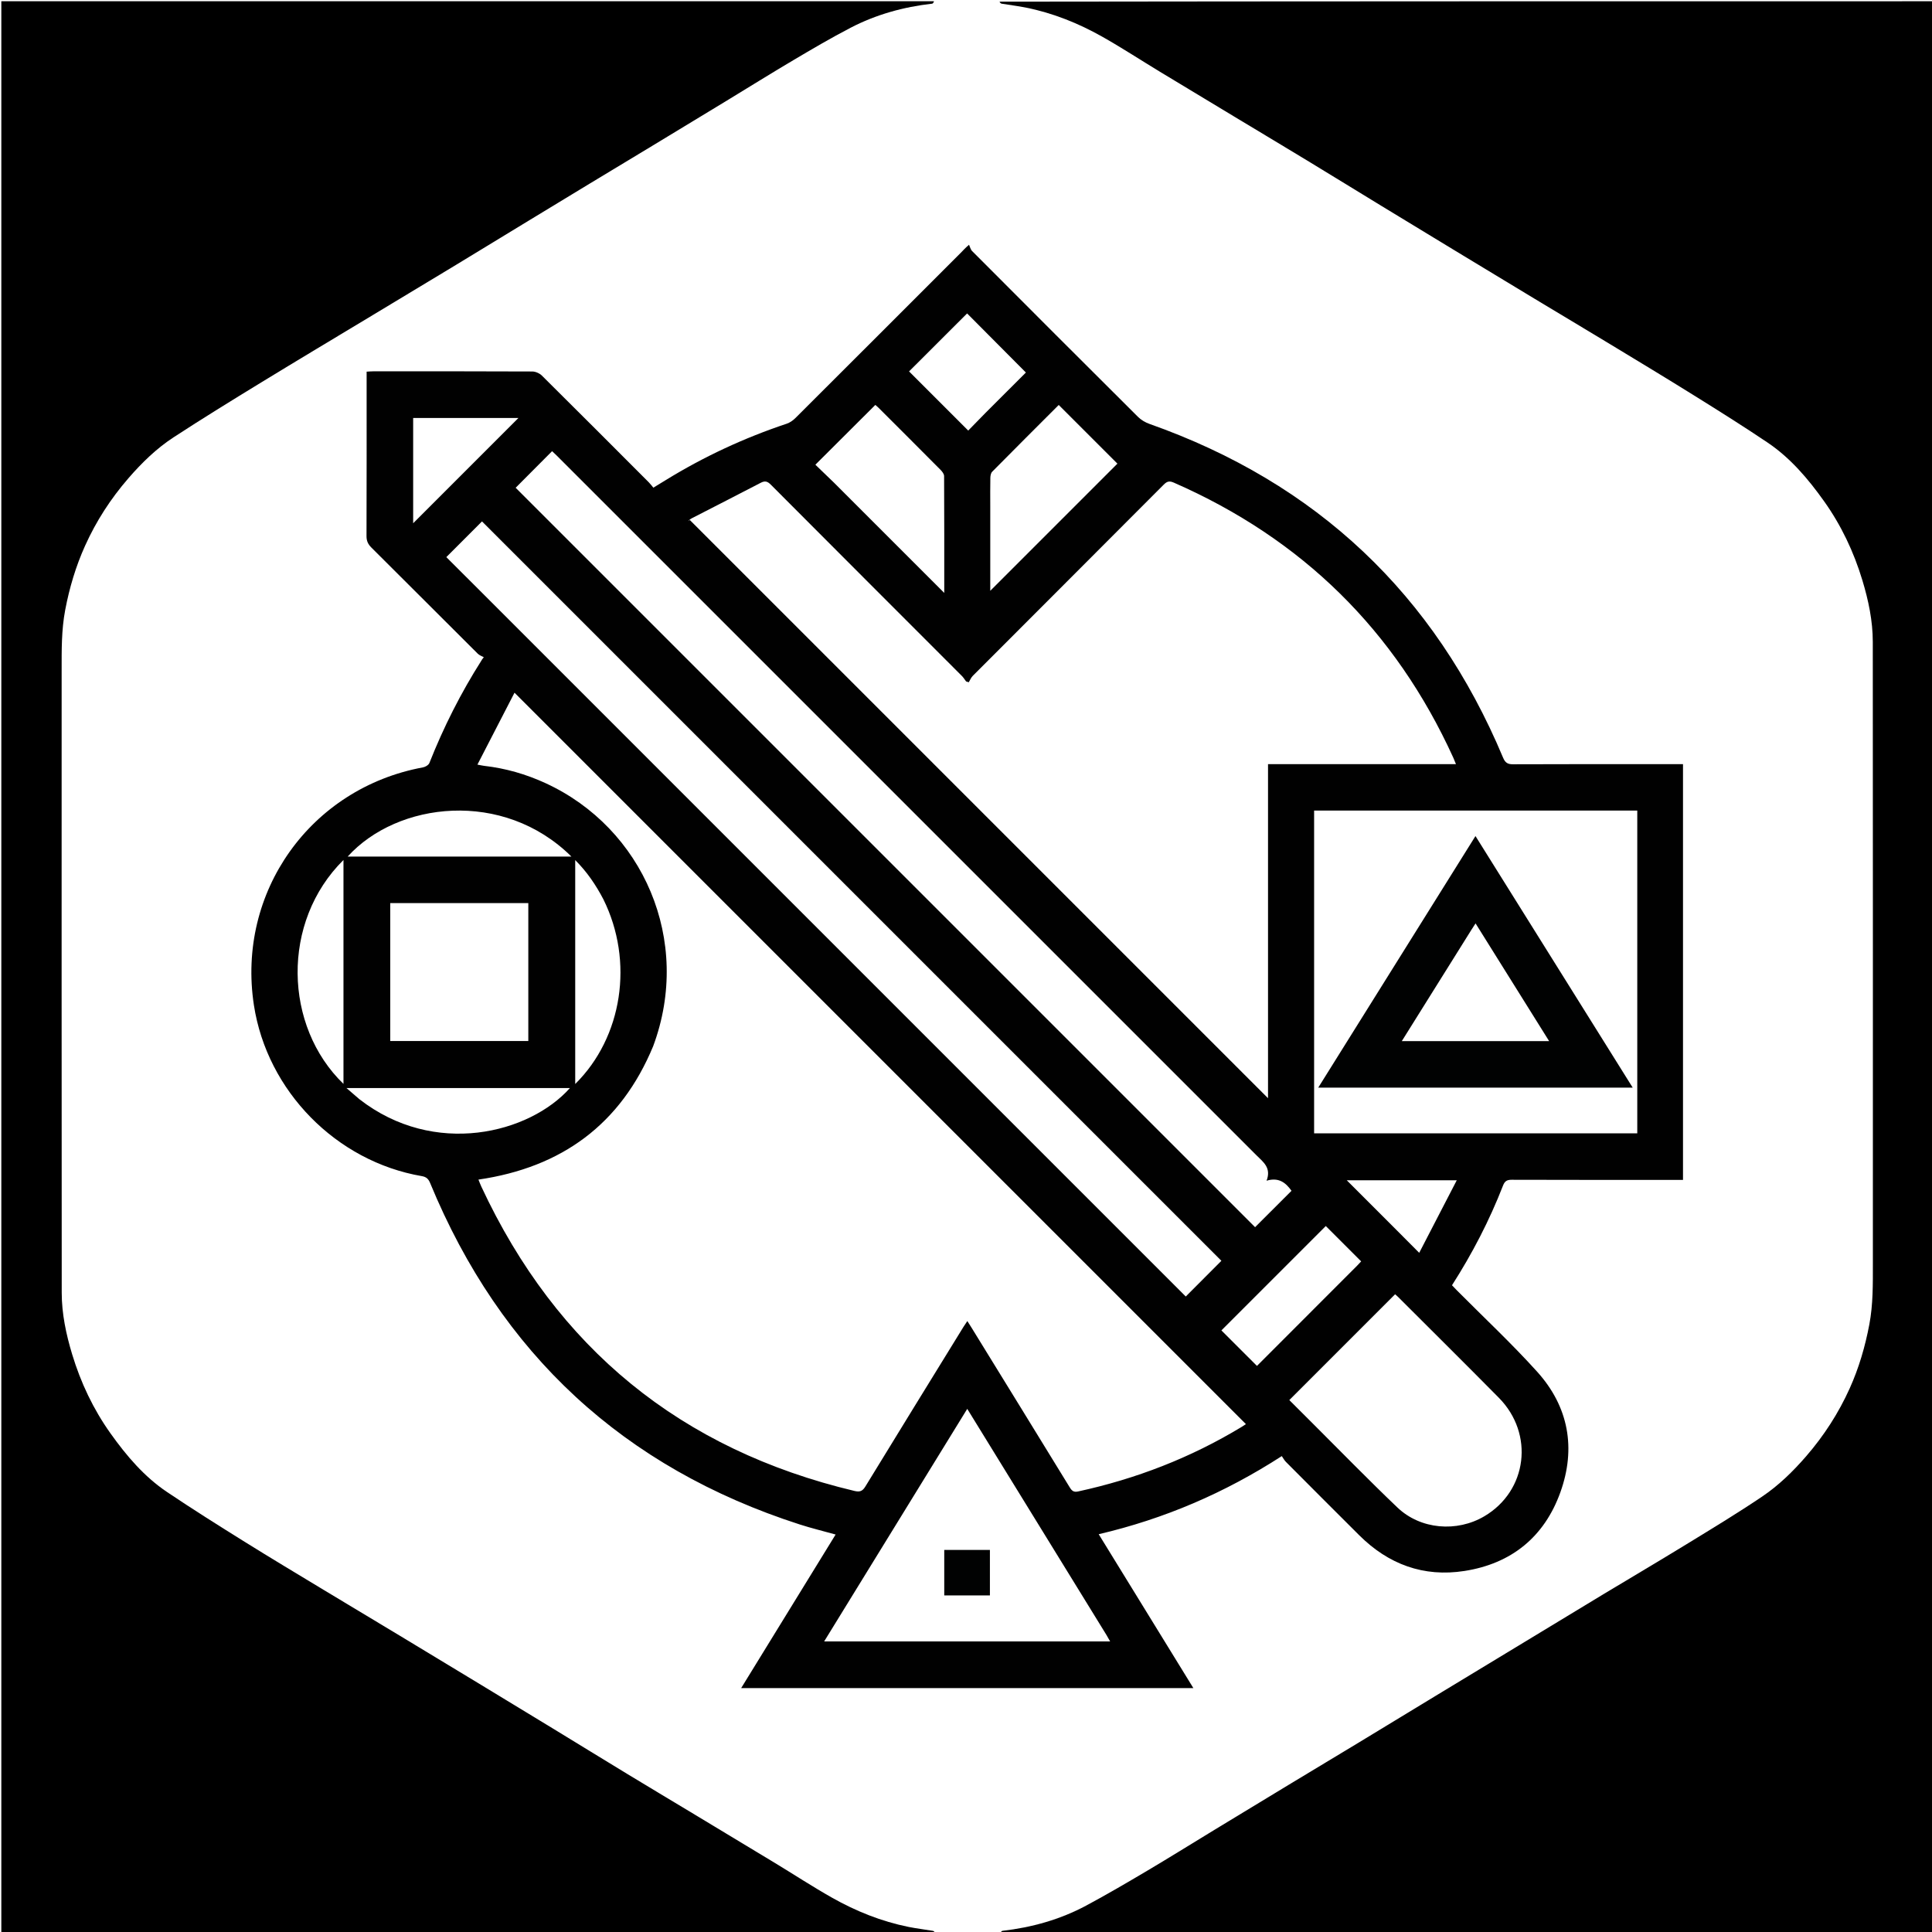
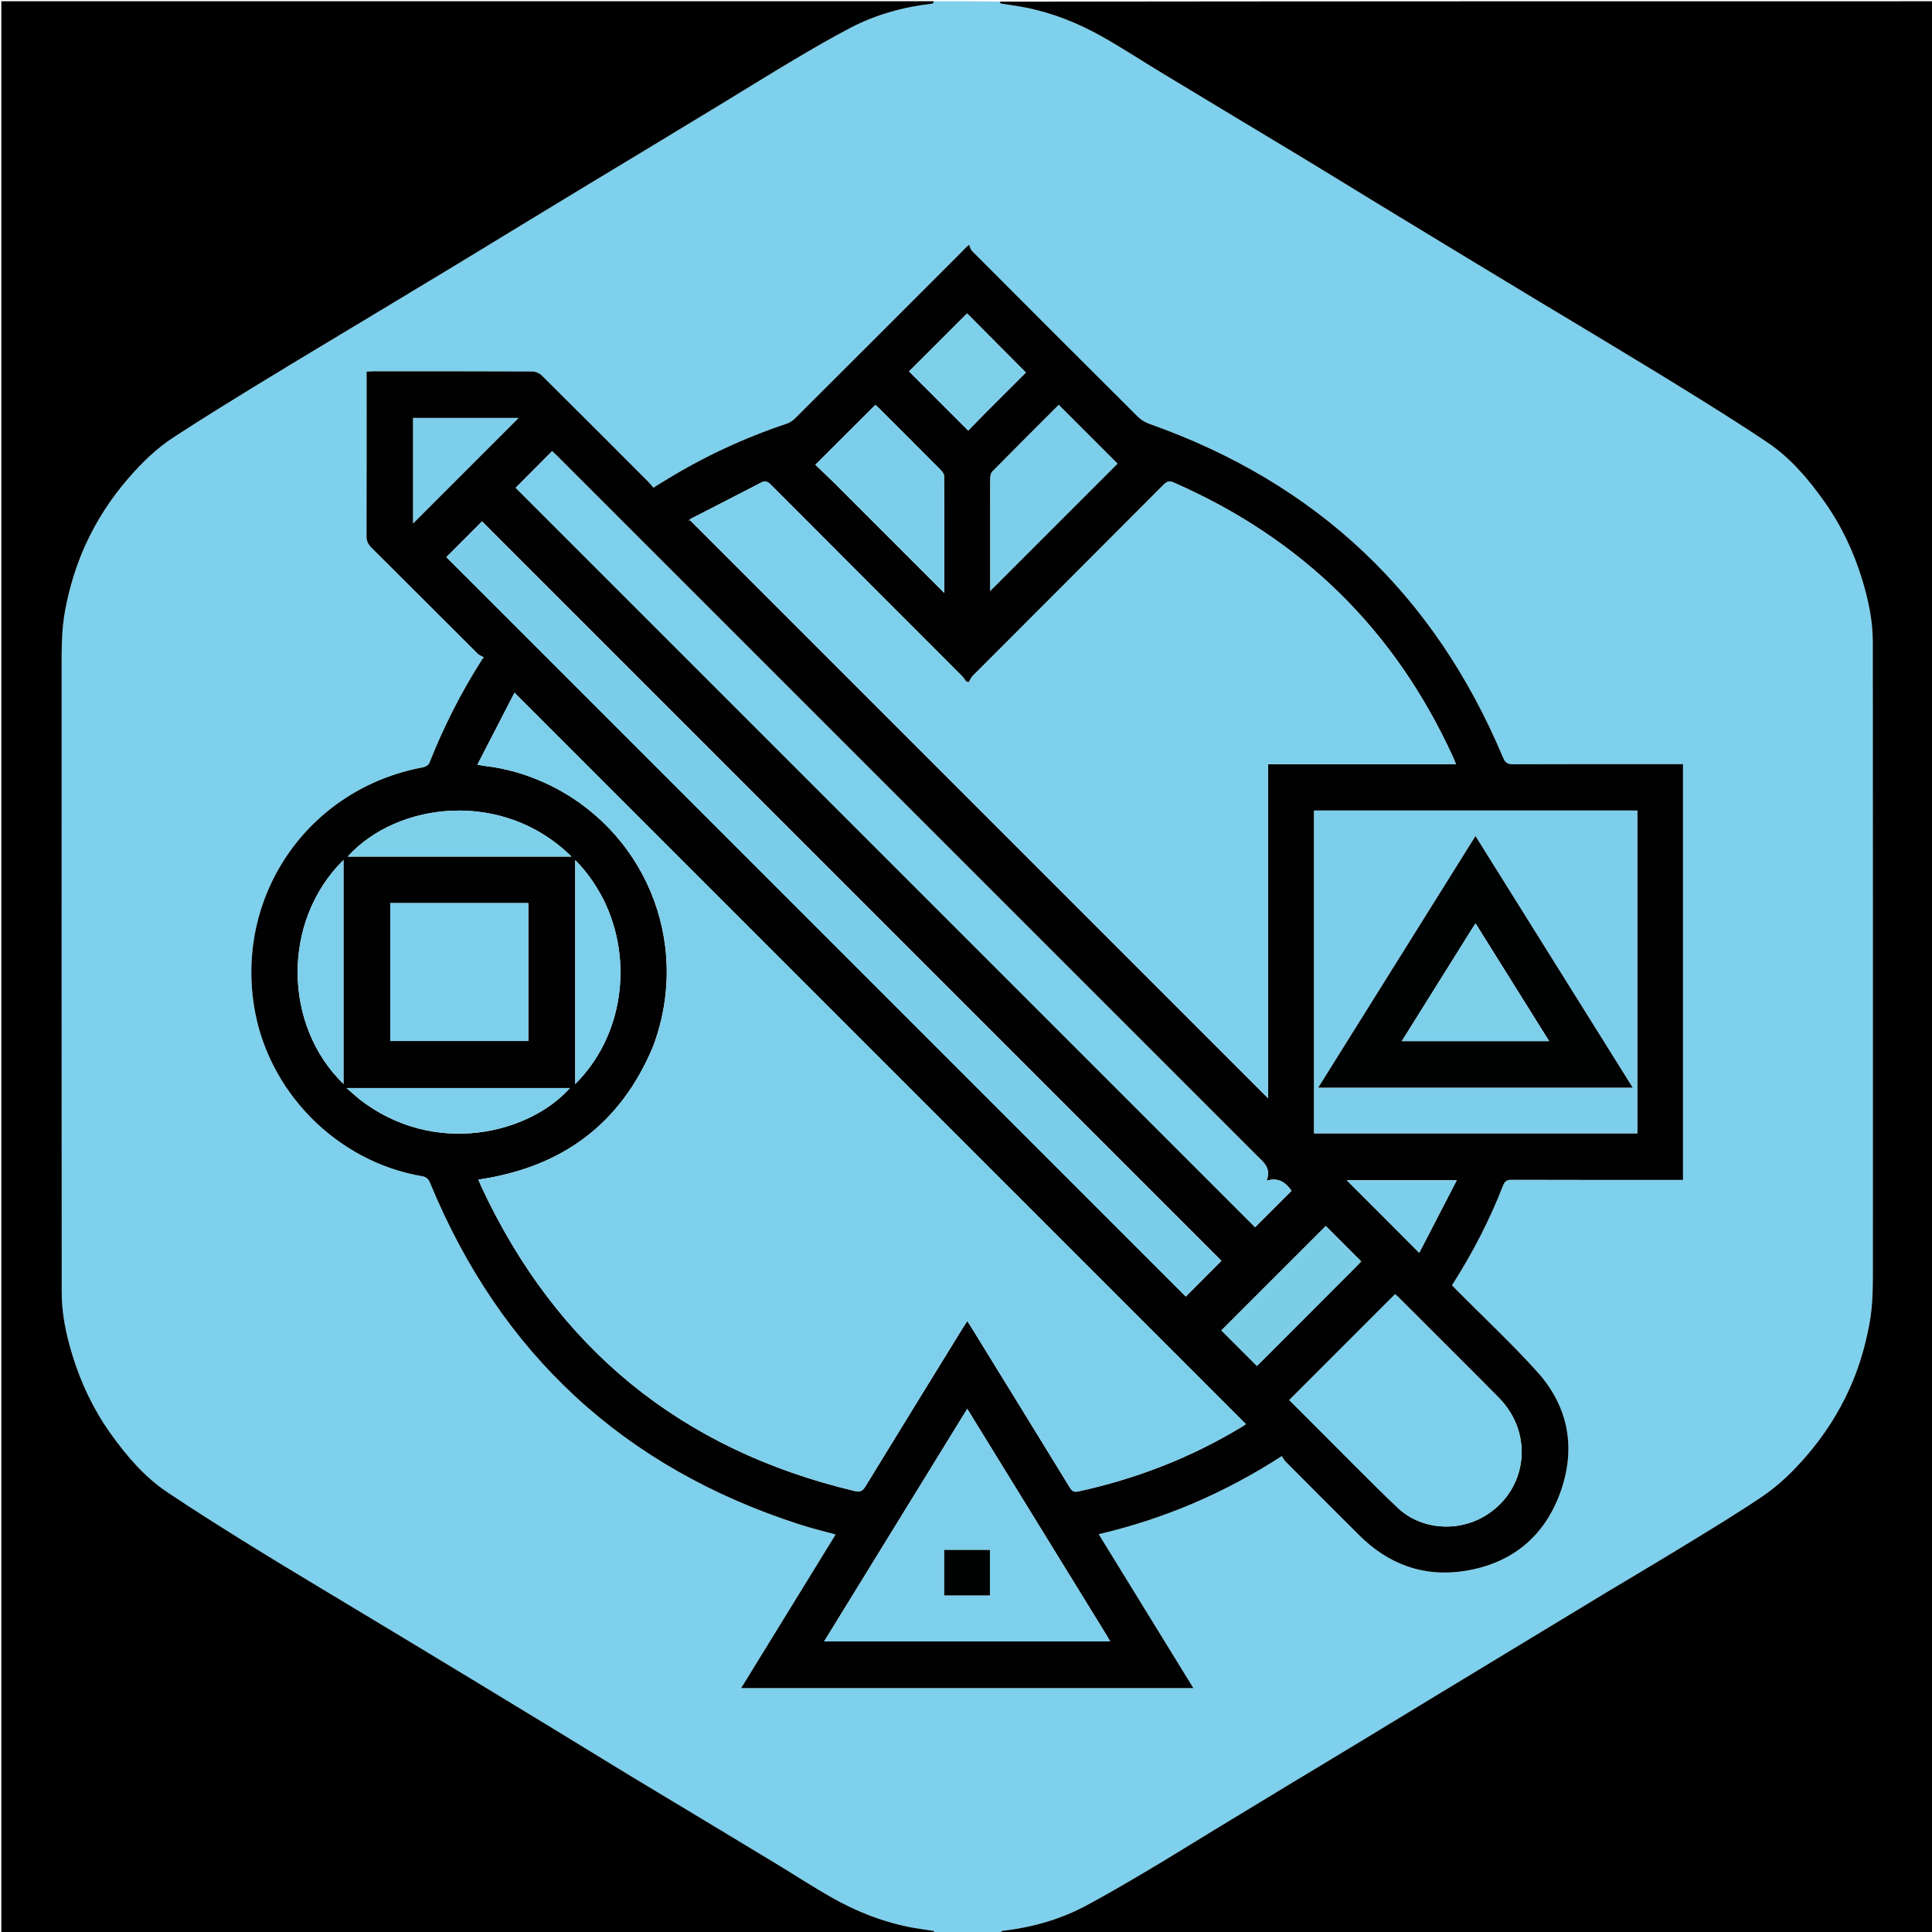
<svg xmlns="http://www.w3.org/2000/svg" version="1.1" id="Layer_1" x="0px" y="0px" width="1536" viewBox="0 0 1536 1536" enable-background="new 0 0 1536 1536" xml:space="preserve" height="1536">
-   <path fill="none" opacity="1" stroke="none" d=" M795,1537   C777.979,1537 760.958,1537 743.807,1536.667   C743.008,1535.9 742.385,1535.196 741.664,1535.075   C735.238,1533.993 728.747,1533.246 722.364,1531.961   C700.784,1527.613 680.543,1519.492 661.473,1508.711   C646.004,1499.966 631.103,1490.218 615.898,1481.001   C594.92,1468.283 573.897,1455.638 552.885,1442.976   C534.9,1432.139 516.871,1421.375 498.922,1410.479   C479.157,1398.48 459.474,1386.346 439.731,1374.311   C420.263,1362.444 400.775,1350.611 381.279,1338.792   C360.21,1326.02 339.134,1313.259 318.036,1300.535   C297.999,1288.451 277.905,1276.46 257.882,1264.354   C236.689,1251.541 215.431,1238.831 194.42,1225.726   C173.693,1212.799 153,1199.791 132.737,1186.158   C114.568,1173.932 100.573,1157.408 87.925,1139.675   C74.161,1120.377 64.182,1099.256 57.348,1076.654   C52.536,1060.736 49.085,1044.438 49.073,1027.76   C48.952,862.77 48.995,697.78 49.007,532.79   C49.008,516.812 48.813,500.895 51.827,485.002   C55.192,467.255 60.28,450.178 67.692,433.766   C76.508,414.242 87.999,396.485 102.063,380.25   C112.775,367.883 124.405,356.549 138.027,347.659   C160.916,332.721 184.209,318.391 207.53,304.129   C237.005,286.103 266.677,268.399 296.266,250.559   C317.649,237.667 339.057,224.817 360.414,211.883   C380.641,199.632 400.811,187.288 421.015,175   C436.91,165.333 452.809,155.673 468.725,146.041   C485.308,136.005 501.923,126.021 518.506,115.985   C537.973,104.203 557.431,92.404 576.876,80.583   C594.816,69.677 612.628,58.554 630.694,47.859   C645.692,38.98 660.739,30.125 676.196,22.092   C696.516,11.532 718.339,5.49 741.114,2.919   C741.806,2.841 742.374,1.664 743,1   C760.021,1 777.042,1 794.193,1.333   C794.992,2.1 795.615,2.803 796.336,2.925   C802.763,4.007 809.254,4.754 815.637,6.039   C837.218,10.387 857.459,18.511 876.53,29.291   C892.001,38.036 906.905,47.783 922.112,57.001   C943.091,69.718 964.113,82.363 985.125,95.026   C1003.108,105.864 1021.135,116.631 1039.083,127.527   C1058.849,139.527 1078.533,151.659 1098.276,163.695   C1117.744,175.561 1137.23,187.395 1156.727,199.214   C1177.795,211.985 1198.872,224.744 1219.969,237.468   C1240.006,249.552 1260.108,261.528 1280.119,273.653   C1302.267,287.072 1324.445,300.445 1346.422,314.14   C1366.192,326.46 1385.951,338.828 1405.265,351.843   C1423.426,364.081 1437.427,380.593 1450.076,398.326   C1463.84,417.623 1473.818,438.744 1480.651,461.346   C1485.464,477.264 1488.915,493.564 1488.927,510.243   C1489.048,675.063 1489.006,839.884 1488.991,1004.705   C1488.99,1020.849 1489.214,1036.934 1486.177,1052.996   C1482.853,1070.574 1477.893,1087.543 1470.575,1103.783   C1461.716,1123.44 1450.15,1141.368 1435.975,1157.74   C1425.469,1169.875 1414.04,1181.005 1400.855,1189.894   C1381.147,1203.181 1360.771,1215.495 1340.493,1227.917   C1318.671,1241.285 1296.612,1254.266 1274.697,1267.482   C1253.838,1280.061 1233.033,1292.729 1212.201,1305.351   C1189.333,1319.207 1166.453,1333.044 1143.591,1346.911   C1122.28,1359.838 1101.001,1372.817 1079.68,1385.728   C1061.304,1396.855 1042.877,1407.897 1024.495,1419.015   C1005.017,1430.795 985.557,1442.605 966.106,1454.43   C948.162,1465.339 930.344,1476.46 912.28,1487.166   C896.182,1496.707 880.023,1506.178 863.531,1515.009   C842.732,1526.146 820.311,1532.383 796.886,1535.081   C796.193,1535.161 795.626,1536.336 795,1537  M939.426,1342.087   C942.282,1342.087 945.139,1342.087 948.76,1342.087   C923.362,1300.799 898.578,1260.508 873.506,1219.75   C925.745,1207.507 973.63,1186.982 1019.067,1157.64   C1020.191,1159.248 1021.047,1160.947 1022.323,1162.229   C1041.726,1181.715 1061.147,1201.184 1080.638,1220.582   C1103.863,1243.694 1131.765,1254.03 1164.275,1248.97   C1201.665,1243.15 1227.791,1221.872 1240.531,1186.44   C1253.121,1151.423 1247.13,1118.312 1222.061,1090.531   C1201.765,1068.039 1179.533,1047.295 1158.166,1025.771   C1156.903,1024.5 1155.687,1023.183 1154.381,1021.816   C1170.602,996.494 1184.173,970.238 1194.945,942.58   C1196.302,939.096 1197.999,937.948 1201.77,937.96   C1245.435,938.11 1289.1,938.056 1332.765,938.056   C1334.532,938.056 1336.3,938.056 1338.043,938.056   C1338.043,827.6 1338.043,717.808 1338.043,607.514   C1335.858,607.514 1333.89,607.514 1331.923,607.514   C1288.924,607.514 1245.926,607.442 1202.928,607.626   C1198.583,607.644 1196.664,606.372 1194.971,602.334   C1140.477,472.367 1046.706,383.973 913.822,337.005   C910.527,335.84 907.192,333.864 904.727,331.411   C860.667,287.558 816.727,243.584 772.837,199.561   C771.606,198.326 771.204,196.264 770.415,194.587   C767.042,197.478 765.896,198.921 764.602,200.216   C720.54,244.303 676.479,288.391 632.337,332.399   C630.419,334.311 627.935,336.034 625.393,336.882   C591.646,348.149 559.604,363.032 529.311,381.684   C526.223,383.585 523.12,385.462 519.436,387.71   C518.144,386.185 517.059,384.704 515.776,383.42   C487.514,355.116 459.27,326.793 430.855,298.644   C428.997,296.803 425.798,295.359 423.216,295.347   C381.052,295.145 338.886,295.201 296.721,295.214   C295.12,295.215 293.52,295.372 291.476,295.479   C291.476,297.638 291.476,299.44 291.476,301.241   C291.476,342.906 291.53,384.572 291.387,426.236   C291.374,430.096 292.624,432.7 295.285,435.346   C323.529,463.433 351.651,491.642 379.874,519.75   C381.134,521.005 383.041,521.611 384.647,522.52   C383.111,524.278 383.084,524.638 382.913,524.907   C366.429,550.801 352.665,578.067 341.373,606.612   C340.737,608.219 338.181,609.733 336.295,610.081   C246.807,626.613 188.018,709.233 201.868,799.173   C212.374,867.395 267.326,923.392 335.378,935.06   C338.953,935.673 340.627,937.286 341.985,940.577   C398.02,1076.355 495.918,1166.895 635.749,1211.971   C645.017,1214.958 654.508,1217.25 664.345,1219.991   C639.326,1260.667 614.535,1300.974 589.249,1342.087   C706.281,1342.087 822.362,1342.087 939.426,1342.087  z" />
+   <path fill="#7ED0EC" opacity="1" stroke="none" d=" M795,1537   C777.979,1537 760.958,1537 743.807,1536.667   C743.008,1535.9 742.385,1535.196 741.664,1535.075   C735.238,1533.993 728.747,1533.246 722.364,1531.961   C700.784,1527.613 680.543,1519.492 661.473,1508.711   C646.004,1499.966 631.103,1490.218 615.898,1481.001   C594.92,1468.283 573.897,1455.638 552.885,1442.976   C534.9,1432.139 516.871,1421.375 498.922,1410.479   C479.157,1398.48 459.474,1386.346 439.731,1374.311   C420.263,1362.444 400.775,1350.611 381.279,1338.792   C360.21,1326.02 339.134,1313.259 318.036,1300.535   C297.999,1288.451 277.905,1276.46 257.882,1264.354   C236.689,1251.541 215.431,1238.831 194.42,1225.726   C173.693,1212.799 153,1199.791 132.737,1186.158   C114.568,1173.932 100.573,1157.408 87.925,1139.675   C74.161,1120.377 64.182,1099.256 57.348,1076.654   C52.536,1060.736 49.085,1044.438 49.073,1027.76   C48.952,862.77 48.995,697.78 49.007,532.79   C49.008,516.812 48.813,500.895 51.827,485.002   C55.192,467.255 60.28,450.178 67.692,433.766   C76.508,414.242 87.999,396.485 102.063,380.25   C112.775,367.883 124.405,356.549 138.027,347.659   C160.916,332.721 184.209,318.391 207.53,304.129   C237.005,286.103 266.677,268.399 296.266,250.559   C317.649,237.667 339.057,224.817 360.414,211.883   C380.641,199.632 400.811,187.288 421.015,175   C436.91,165.333 452.809,155.673 468.725,146.041   C485.308,136.005 501.923,126.021 518.506,115.985   C537.973,104.203 557.431,92.404 576.876,80.583   C594.816,69.677 612.628,58.554 630.694,47.859   C645.692,38.98 660.739,30.125 676.196,22.092   C696.516,11.532 718.339,5.49 741.114,2.919   C741.806,2.841 742.374,1.664 743,1   C760.021,1 777.042,1 794.193,1.333   C794.992,2.1 795.615,2.803 796.336,2.925   C802.763,4.007 809.254,4.754 815.637,6.039   C837.218,10.387 857.459,18.511 876.53,29.291   C892.001,38.036 906.905,47.783 922.112,57.001   C943.091,69.718 964.113,82.363 985.125,95.026   C1003.108,105.864 1021.135,116.631 1039.083,127.527   C1058.849,139.527 1078.533,151.659 1098.276,163.695   C1117.744,175.561 1137.23,187.395 1156.727,199.214   C1177.795,211.985 1198.872,224.744 1219.969,237.468   C1240.006,249.552 1260.108,261.528 1280.119,273.653   C1302.267,287.072 1324.445,300.445 1346.422,314.14   C1366.192,326.46 1385.951,338.828 1405.265,351.843   C1423.426,364.081 1437.427,380.593 1450.076,398.326   C1463.84,417.623 1473.818,438.744 1480.651,461.346   C1485.464,477.264 1488.915,493.564 1488.927,510.243   C1489.048,675.063 1489.006,839.884 1488.991,1004.705   C1488.99,1020.849 1489.214,1036.934 1486.177,1052.996   C1482.853,1070.574 1477.893,1087.543 1470.575,1103.783   C1461.716,1123.44 1450.15,1141.368 1435.975,1157.74   C1425.469,1169.875 1414.04,1181.005 1400.855,1189.894   C1381.147,1203.181 1360.771,1215.495 1340.493,1227.917   C1318.671,1241.285 1296.612,1254.266 1274.697,1267.482   C1253.838,1280.061 1233.033,1292.729 1212.201,1305.351   C1189.333,1319.207 1166.453,1333.044 1143.591,1346.911   C1122.28,1359.838 1101.001,1372.817 1079.68,1385.728   C1061.304,1396.855 1042.877,1407.897 1024.495,1419.015   C1005.017,1430.795 985.557,1442.605 966.106,1454.43   C948.162,1465.339 930.344,1476.46 912.28,1487.166   C896.182,1496.707 880.023,1506.178 863.531,1515.009   C842.732,1526.146 820.311,1532.383 796.886,1535.081   C796.193,1535.161 795.626,1536.336 795,1537  M939.426,1342.087   C942.282,1342.087 945.139,1342.087 948.76,1342.087   C923.362,1300.799 898.578,1260.508 873.506,1219.75   C925.745,1207.507 973.63,1186.982 1019.067,1157.64   C1020.191,1159.248 1021.047,1160.947 1022.323,1162.229   C1041.726,1181.715 1061.147,1201.184 1080.638,1220.582   C1103.863,1243.694 1131.765,1254.03 1164.275,1248.97   C1201.665,1243.15 1227.791,1221.872 1240.531,1186.44   C1253.121,1151.423 1247.13,1118.312 1222.061,1090.531   C1201.765,1068.039 1179.533,1047.295 1158.166,1025.771   C1156.903,1024.5 1155.687,1023.183 1154.381,1021.816   C1170.602,996.494 1184.173,970.238 1194.945,942.58   C1196.302,939.096 1197.999,937.948 1201.77,937.96   C1245.435,938.11 1289.1,938.056 1332.765,938.056   C1334.532,938.056 1336.3,938.056 1338.043,938.056   C1338.043,827.6 1338.043,717.808 1338.043,607.514   C1335.858,607.514 1333.89,607.514 1331.923,607.514   C1288.924,607.514 1245.926,607.442 1202.928,607.626   C1198.583,607.644 1196.664,606.372 1194.971,602.334   C1140.477,472.367 1046.706,383.973 913.822,337.005   C910.527,335.84 907.192,333.864 904.727,331.411   C860.667,287.558 816.727,243.584 772.837,199.561   C771.606,198.326 771.204,196.264 770.415,194.587   C767.042,197.478 765.896,198.921 764.602,200.216   C720.54,244.303 676.479,288.391 632.337,332.399   C630.419,334.311 627.935,336.034 625.393,336.882   C591.646,348.149 559.604,363.032 529.311,381.684   C526.223,383.585 523.12,385.462 519.436,387.71   C518.144,386.185 517.059,384.704 515.776,383.42   C487.514,355.116 459.27,326.793 430.855,298.644   C428.997,296.803 425.798,295.359 423.216,295.347   C381.052,295.145 338.886,295.201 296.721,295.214   C295.12,295.215 293.52,295.372 291.476,295.479   C291.476,297.638 291.476,299.44 291.476,301.241   C291.476,342.906 291.53,384.572 291.387,426.236   C291.374,430.096 292.624,432.7 295.285,435.346   C323.529,463.433 351.651,491.642 379.874,519.75   C381.134,521.005 383.041,521.611 384.647,522.52   C383.111,524.278 383.084,524.638 382.913,524.907   C366.429,550.801 352.665,578.067 341.373,606.612   C340.737,608.219 338.181,609.733 336.295,610.081   C246.807,626.613 188.018,709.233 201.868,799.173   C212.374,867.395 267.326,923.392 335.378,935.06   C338.953,935.673 340.627,937.286 341.985,940.577   C398.02,1076.355 495.918,1166.895 635.749,1211.971   C645.017,1214.958 654.508,1217.25 664.345,1219.991   C639.326,1260.667 614.535,1300.974 589.249,1342.087   C706.281,1342.087 822.362,1342.087 939.426,1342.087  z" />
  <path fill="#000000" opacity="1" stroke="none" d=" M795.469,1537   C795.626,1536.336 796.193,1535.161 796.886,1535.081   C820.311,1532.383 842.732,1526.146 863.531,1515.009   C880.023,1506.178 896.182,1496.707 912.28,1487.166   C930.344,1476.46 948.162,1465.339 966.106,1454.43   C985.557,1442.605 1005.017,1430.795 1024.495,1419.015   C1042.877,1407.897 1061.304,1396.855 1079.68,1385.728   C1101.001,1372.817 1122.28,1359.838 1143.591,1346.911   C1166.453,1333.044 1189.333,1319.207 1212.201,1305.351   C1233.033,1292.729 1253.838,1280.061 1274.697,1267.482   C1296.612,1254.266 1318.671,1241.285 1340.493,1227.917   C1360.771,1215.495 1381.147,1203.181 1400.855,1189.894   C1414.04,1181.005 1425.469,1169.875 1435.975,1157.74   C1450.15,1141.368 1461.716,1123.44 1470.575,1103.783   C1477.893,1087.543 1482.853,1070.574 1486.177,1052.996   C1489.214,1036.934 1488.99,1020.849 1488.991,1004.705   C1489.006,839.884 1489.048,675.063 1488.927,510.243   C1488.915,493.564 1485.464,477.264 1480.651,461.346   C1473.818,438.744 1463.84,417.623 1450.076,398.326   C1437.427,380.593 1423.426,364.081 1405.265,351.843   C1385.951,338.828 1366.192,326.46 1346.422,314.14   C1324.445,300.445 1302.267,287.072 1280.119,273.653   C1260.108,261.528 1240.006,249.552 1219.969,237.468   C1198.872,224.744 1177.795,211.985 1156.727,199.214   C1137.23,187.395 1117.744,175.561 1098.276,163.695   C1078.533,151.659 1058.849,139.527 1039.083,127.527   C1021.135,116.631 1003.108,105.864 985.125,95.026   C964.113,82.363 943.091,69.718 922.112,57.001   C906.905,47.783 892.001,38.036 876.53,29.291   C857.459,18.511 837.218,10.387 815.637,6.039   C809.254,4.754 802.763,4.007 796.336,2.925   C795.615,2.803 794.992,2.1 794.662,1.333   C1042.298,1 1289.595,1 1536.946,1   C1536.946,512.89 1536.946,1024.781 1536.946,1537   C1289.979,1537 1042.958,1537 795.469,1537  z" />
  <path fill="#000000" opacity="1" stroke="none" d=" M742.531,1   C742.374,1.664 741.806,2.841 741.114,2.919   C718.339,5.49 696.516,11.532 676.196,22.092   C660.739,30.125 645.692,38.98 630.694,47.859   C612.628,58.554 594.816,69.677 576.876,80.583   C557.431,92.404 537.973,104.203 518.506,115.985   C501.923,126.021 485.308,136.005 468.725,146.041   C452.809,155.673 436.91,165.333 421.015,175   C400.811,187.288 380.641,199.632 360.414,211.883   C339.057,224.817 317.649,237.667 296.266,250.559   C266.677,268.399 237.005,286.103 207.53,304.129   C184.209,318.391 160.916,332.721 138.027,347.659   C124.405,356.549 112.775,367.883 102.063,380.25   C87.999,396.485 76.508,414.242 67.692,433.766   C60.28,450.178 55.192,467.255 51.827,485.002   C48.813,500.895 49.008,516.812 49.007,532.79   C48.995,697.78 48.952,862.77 49.073,1027.76   C49.085,1044.438 52.536,1060.736 57.348,1076.654   C64.182,1099.256 74.161,1120.377 87.925,1139.675   C100.573,1157.408 114.568,1173.932 132.737,1186.158   C153,1199.791 173.693,1212.799 194.42,1225.726   C215.431,1238.831 236.689,1251.541 257.882,1264.354   C277.905,1276.46 297.999,1288.451 318.036,1300.535   C339.134,1313.259 360.21,1326.02 381.279,1338.792   C400.775,1350.611 420.263,1362.444 439.731,1374.311   C459.474,1386.346 479.157,1398.48 498.922,1410.479   C516.871,1421.375 534.9,1432.139 552.885,1442.976   C573.897,1455.638 594.92,1468.283 615.898,1481.001   C631.103,1490.218 646.004,1499.966 661.473,1508.711   C680.543,1519.492 700.784,1527.613 722.364,1531.961   C728.747,1533.246 735.238,1533.993 741.664,1535.075   C742.385,1535.196 743.008,1535.9 743.338,1536.667   C495.702,1537 248.405,1537 1.054,1537   C1.054,1025.11 1.054,513.219 1.054,1   C248.021,1 495.042,1 742.531,1  z" />
  <path fill="#010101" opacity="1" stroke="none" d=" M938.935,1342.087   C822.362,1342.087 706.281,1342.087 589.249,1342.087   C614.535,1300.974 639.326,1260.667 664.345,1219.991   C654.508,1217.25 645.017,1214.958 635.749,1211.971   C495.918,1166.895 398.02,1076.355 341.985,940.577   C340.627,937.286 338.953,935.673 335.378,935.06   C267.326,923.392 212.374,867.395 201.868,799.173   C188.018,709.233 246.807,626.613 336.295,610.081   C338.181,609.733 340.737,608.219 341.373,606.612   C352.665,578.067 366.429,550.801 382.913,524.907   C383.084,524.638 383.111,524.278 384.647,522.52   C383.041,521.611 381.134,521.005 379.874,519.75   C351.651,491.642 323.529,463.433 295.285,435.346   C292.624,432.7 291.374,430.096 291.387,426.236   C291.53,384.572 291.476,342.906 291.476,301.241   C291.476,299.44 291.476,297.638 291.476,295.479   C293.52,295.372 295.12,295.215 296.721,295.214   C338.886,295.201 381.052,295.145 423.216,295.347   C425.798,295.359 428.997,296.803 430.855,298.644   C459.27,326.793 487.514,355.116 515.776,383.42   C517.059,384.704 518.144,386.185 519.436,387.71   C523.12,385.462 526.223,383.585 529.311,381.684   C559.604,363.032 591.646,348.149 625.393,336.882   C627.935,336.034 630.419,334.311 632.337,332.399   C676.479,288.391 720.54,244.303 764.602,200.216   C765.896,198.921 767.042,197.478 770.415,194.587   C771.204,196.264 771.606,198.326 772.837,199.561   C816.727,243.584 860.667,287.558 904.727,331.411   C907.192,333.864 910.527,335.84 913.822,337.005   C1046.706,383.973 1140.477,472.367 1194.971,602.334   C1196.664,606.372 1198.583,607.644 1202.928,607.626   C1245.926,607.442 1288.924,607.514 1331.923,607.514   C1333.89,607.514 1335.858,607.514 1338.043,607.514   C1338.043,717.808 1338.043,827.6 1338.043,938.056   C1336.3,938.056 1334.532,938.056 1332.765,938.056   C1289.1,938.056 1245.435,938.11 1201.77,937.96   C1197.999,937.948 1196.302,939.096 1194.945,942.58   C1184.173,970.238 1170.602,996.494 1154.381,1021.816   C1155.687,1023.183 1156.903,1024.5 1158.166,1025.771   C1179.533,1047.295 1201.765,1068.039 1222.061,1090.531   C1247.13,1118.312 1253.121,1151.423 1240.531,1186.44   C1227.791,1221.872 1201.665,1243.15 1164.275,1248.97   C1131.765,1254.03 1103.863,1243.694 1080.638,1220.582   C1061.147,1201.184 1041.726,1181.715 1022.323,1162.229   C1021.047,1160.947 1020.191,1159.248 1019.067,1157.64   C973.63,1186.982 925.745,1207.507 873.506,1219.75   C898.578,1260.508 923.362,1300.799 948.76,1342.087   C945.139,1342.087 942.282,1342.087 938.935,1342.087  M519.283,831.771   C493.562,893.842 446.589,928.14 380.378,937.818   C381.158,939.721 381.829,941.568 382.657,943.343   C442.553,1071.811 541.376,1152.523 679.329,1185.349   C683.658,1186.379 685.736,1185.513 688.03,1181.758   C713.881,1139.445 739.92,1097.246 765.918,1055.021   C766.829,1053.541 767.834,1052.119 769.06,1050.271   C770.381,1052.35 771.364,1053.856 772.306,1055.386   C798.389,1097.754 824.493,1140.108 850.489,1182.528   C852.182,1185.291 853.657,1186.508 857.157,1185.748   C903.212,1175.745 946.574,1158.971 986.934,1134.562   C988.421,1133.663 989.855,1132.679 990.555,1132.226   C796.797,938.468 603.274,744.945 409.054,550.724   C399.414,569.409 389.649,588.338 379.565,607.886   C382.397,608.414 383.668,608.732 384.957,608.879   C401.958,610.809 418.184,615.485 433.71,622.626   C511.234,658.283 550.605,747.677 519.283,831.771  M1100.5,607.516   C1119.276,607.516 1138.053,607.516 1157.532,607.516   C1156.607,605.271 1156.04,603.758 1155.371,602.29   C1109.252,501.073 1035.123,428.343 933.275,383.726   C929.799,382.203 927.906,382.582 925.247,385.25   C874.675,436.008 823.978,486.642 773.363,537.358   C771.991,538.732 771.24,540.725 770.199,542.43   C769.491,542.207 768.782,541.983 768.074,541.76   C766.97,540.304 766.018,538.696 764.739,537.415   C714.1,486.724 663.406,436.087 612.835,385.328   C610.174,382.658 608.201,382.06 604.814,383.828   C586.555,393.359 568.185,402.676 549.874,412.109   C548.805,412.66 547.923,413.574 546.954,414.319   C547.45,414.024 547.946,413.729 548.441,413.434   C701.731,566.724 855.021,720.014 1008.118,873.111   C1008.118,785.253 1008.118,696.548 1008.118,607.516   C1038.885,607.516 1069.192,607.516 1100.5,607.516  M1301.684,763.5   C1301.684,723.896 1301.684,684.293 1301.684,644.424   C1215.772,644.424 1130.408,644.424 1044.759,644.424   C1044.759,730.012 1044.759,815.398 1044.759,901.037   C1130.357,901.037 1215.743,901.037 1301.684,901.037   C1301.684,855.371 1301.684,809.936 1301.684,763.5  M379.726,467.774   C567.597,655.645 755.468,843.516 942.725,1030.773   C952.679,1020.79 962.155,1011.286 971.043,1002.372   C775.205,806.534 578.971,610.299 383.203,414.532   C374.085,423.662 364.581,433.18 354.839,442.935   C362.745,450.825 370.985,459.049 379.726,467.774  M791.845,769.655   C860.709,838.52 929.573,907.384 997.839,975.65   C1007.74,965.754 1017.235,956.264 1026.793,946.711   C1022.439,940.653 1017.016,935.692 1006.957,938.695   C1010.912,928.41 1004.294,923.854 999.055,918.615   C813.466,733.035 627.88,547.451 442.288,361.873   C441.047,360.632 439.739,359.459 438.929,358.696   C429.199,368.467 419.712,377.996 409.965,387.785   C536.875,514.692 664.11,641.924 791.845,769.655  M879.734,1299.969   C842.963,1240.24 806.193,1180.511 768.993,1120.086   C730.894,1182.004 693.221,1243.23 655.233,1304.968   C731.394,1304.968 806.682,1304.968 882.573,1304.968   C881.541,1303.169 880.821,1301.914 879.734,1299.969  M1043.234,1131.266   C1065.783,1153.723 1087.965,1176.564 1110.997,1198.514   C1129.397,1216.051 1158.28,1218.368 1180.133,1205.455   C1214.31,1185.26 1219.968,1139.964 1191.639,1111.279   C1165.061,1084.369 1138.183,1057.754 1111.43,1031.017   C1110.626,1030.214 1109.738,1029.495 1109.159,1028.978   C1081.083,1057.059 1053.196,1084.951 1025.047,1113.105   C1030.733,1118.782 1036.733,1124.774 1043.234,1131.266  M420.025,774.5   C420.025,755.735 420.025,736.97 420.025,718.003   C383.169,718.003 346.798,718.003 310.258,718.003   C310.258,754.698 310.258,791.19 310.258,827.651   C346.97,827.651 383.341,827.651 420.025,827.651   C420.025,810.074 420.025,792.787 420.025,774.5  M787.289,402.5   C787.289,425.045 787.289,447.59 787.289,469.703   C821.297,435.695 855.158,401.833 888.382,368.608   C873.177,353.406 857.552,337.783 841.725,321.96   C824.296,339.394 806.483,357.149 788.81,375.044   C787.734,376.134 787.391,378.315 787.355,380.003   C787.2,387.166 787.289,394.334 787.289,402.5  M662.905,383.595   C691.882,412.571 720.859,441.548 750.712,471.401   C750.712,439.417 750.757,408.962 750.591,378.508   C750.582,376.855 749.113,374.915 747.818,373.609   C731.398,357.052 714.889,340.584 698.388,324.106   C697.488,323.207 696.472,322.425 695.907,321.933   C680.037,337.762 664.399,353.359 648.251,369.465   C652.832,373.876 657.619,378.485 662.905,383.595  M1078.887,1006.318   C1080.097,1005.033 1081.306,1003.748 1082.166,1002.835   C1072.374,993.048 1062.864,983.543 1054.049,974.733   C1026.383,1002.397 998.446,1030.331 971.062,1057.713   C980.09,1066.733 989.584,1076.219 999.321,1085.947   C1025.44,1059.81 1051.911,1033.321 1078.887,1006.318  M342.5,680.992   C379.533,680.992 416.566,680.992 454.287,680.992   C400.094,627.335 315.876,637.415 276.417,680.992   C298.225,680.992 319.863,680.992 342.5,680.992  M273.072,806.5   C273.072,765.777 273.072,725.054 273.072,683.713   C223.31,732.965 225.614,815.887 273.072,861.735   C273.072,843.363 273.072,825.431 273.072,806.5  M783.134,328.635   C794.172,317.603 805.209,306.571 815.615,296.17   C799.666,280.136 784.004,264.389 768.883,249.187   C753.566,264.486 737.928,280.106 722.737,295.278   C738.057,310.601 753.671,326.218 769.767,342.316   C773.856,338.128 778.245,333.631 783.134,328.635  M479.676,714.916   C473.765,703.61 466.704,693.156 457.312,683.8   C457.312,743.47 457.312,802.422 457.312,861.815   C494.961,824.602 504.158,764.269 479.676,714.916  M285.675,873.853   C345.41,920.424 421.027,901.107 453.105,865.028   C394.301,865.028 335.432,865.028 275.439,865.028   C279.193,868.274 282.157,870.838 285.675,873.853  M373.991,370.491   C386.571,357.909 399.152,345.328 412.15,332.329   C383.557,332.329 356.008,332.329 328.479,332.329   C328.479,360.129 328.479,387.604 328.479,416.007   C343.904,400.58 358.697,385.785 373.991,370.491  M1105.94,973.56   C1113.086,980.735 1120.233,987.91 1128.319,996.028   C1138.393,976.565 1148.115,957.782 1158.18,938.336   C1128.301,938.336 1099.954,938.336 1070.702,938.336   C1082.676,950.305 1094.058,961.683 1105.94,973.56  z" />
-   <path fill="none" opacity="1" stroke="none" d=" M519.457,831.425   C550.605,747.677 511.234,658.283 433.71,622.626   C418.184,615.485 401.958,610.809 384.957,608.879   C383.668,608.732 382.397,608.414 379.565,607.886   C389.649,588.338 399.414,569.409 409.054,550.724   C603.274,744.945 796.797,938.468 990.555,1132.226   C989.855,1132.679 988.421,1133.663 986.934,1134.562   C946.574,1158.971 903.212,1175.745 857.157,1185.748   C853.657,1186.508 852.182,1185.291 850.489,1182.528   C824.493,1140.108 798.389,1097.754 772.306,1055.386   C771.364,1053.856 770.381,1052.35 769.06,1050.271   C767.834,1052.119 766.829,1053.541 765.918,1055.021   C739.92,1097.246 713.881,1139.445 688.03,1181.758   C685.736,1185.513 683.658,1186.379 679.329,1185.349   C541.376,1152.523 442.553,1071.811 382.657,943.343   C381.829,941.568 381.158,939.721 380.378,937.818   C446.589,928.14 493.562,893.842 519.457,831.425  z" />
-   <path fill="none" opacity="1" stroke="none" d=" M1100,607.516   C1069.192,607.516 1038.885,607.516 1008.118,607.516   C1008.118,696.548 1008.118,785.253 1008.118,873.111   C855.021,720.014 701.731,566.724 548.441,413.434   C547.946,413.729 547.45,414.024 546.954,414.319   C547.923,413.574 548.805,412.66 549.874,412.109   C568.185,402.676 586.555,393.359 604.814,383.828   C608.201,382.06 610.174,382.658 612.835,385.328   C663.406,436.087 714.1,486.724 764.739,537.415   C766.018,538.696 766.97,540.304 768.074,541.76   C768.782,541.983 769.491,542.207 770.199,542.43   C771.24,540.725 771.991,538.732 773.363,537.358   C823.978,486.642 874.675,436.008 925.247,385.25   C927.906,382.582 929.799,382.203 933.275,383.726   C1035.123,428.343 1109.252,501.073 1155.371,602.29   C1156.04,603.758 1156.607,605.271 1157.532,607.516   C1138.053,607.516 1119.276,607.516 1100,607.516  z" />
-   <path fill="none" opacity="1" stroke="none" d=" M1301.684,764   C1301.684,809.936 1301.684,855.371 1301.684,901.037   C1215.743,901.037 1130.357,901.037 1044.759,901.037   C1044.759,815.398 1044.759,730.012 1044.759,644.424   C1130.408,644.424 1215.772,644.424 1301.684,644.424   C1301.684,684.293 1301.684,723.896 1301.684,764  M1141.5,864.711   C1193.356,864.711 1245.213,864.711 1298.055,864.711   C1256.105,797.586 1214.804,731.501 1173.049,664.689   C1131.28,731.518 1089.931,797.673 1048.031,864.711   C1079.649,864.711 1110.074,864.711 1141.5,864.711  z" />
-   <path fill="none" opacity="1" stroke="none" d=" M379.476,467.524   C370.985,459.049 362.745,450.825 354.839,442.935   C364.581,433.18 374.085,423.662 383.203,414.532   C578.971,610.299 775.205,806.534 971.043,1002.372   C962.155,1011.286 952.679,1020.79 942.725,1030.773   C755.468,843.516 567.597,655.645 379.476,467.524  z" />
-   <path fill="none" opacity="1" stroke="none" d=" M791.595,769.405   C664.11,641.924 536.875,514.692 409.965,387.785   C419.712,377.996 429.199,368.467 438.929,358.696   C439.739,359.459 441.047,360.632 442.288,361.873   C627.88,547.451 813.466,733.035 999.055,918.615   C1004.294,923.854 1010.912,928.41 1006.957,938.695   C1017.016,935.692 1022.439,940.653 1026.793,946.711   C1017.235,956.264 1007.74,965.754 997.839,975.65   C929.573,907.384 860.709,838.52 791.595,769.405  z" />
-   <path fill="none" opacity="1" stroke="none" d=" M879.917,1300.313   C880.821,1301.914 881.541,1303.169 882.573,1304.968   C806.682,1304.968 731.394,1304.968 655.233,1304.968   C693.221,1243.23 730.894,1182.004 768.993,1120.086   C806.193,1180.511 842.963,1240.24 879.917,1300.313  M750.709,1259.458   C750.709,1262.403 750.709,1265.349 750.709,1268.419   C763.186,1268.419 775.069,1268.419 787.01,1268.419   C787.01,1256.157 787.01,1244.246 787.01,1232.26   C774.815,1232.26 762.907,1232.26 750.709,1232.26   C750.709,1241.188 750.709,1249.829 750.709,1259.458  z" />
-   <path fill="none" opacity="1" stroke="none" d=" M1042.984,1131.016   C1036.733,1124.774 1030.733,1118.782 1025.047,1113.105   C1053.196,1084.951 1081.083,1057.059 1109.159,1028.978   C1109.738,1029.495 1110.626,1030.214 1111.43,1031.017   C1138.183,1057.754 1165.061,1084.369 1191.639,1111.279   C1219.968,1139.964 1214.31,1185.26 1180.133,1205.455   C1158.28,1218.368 1129.397,1216.051 1110.997,1198.514   C1087.965,1176.564 1065.783,1153.723 1042.984,1131.016  z" />
-   <path fill="none" opacity="1" stroke="none" d=" M420.025,775   C420.025,792.787 420.025,810.074 420.025,827.651   C383.341,827.651 346.97,827.651 310.258,827.651   C310.258,791.19 310.258,754.698 310.258,718.003   C346.798,718.003 383.169,718.003 420.025,718.003   C420.025,736.97 420.025,755.735 420.025,775  z" />
-   <path fill="none" opacity="1" stroke="none" d=" M787.289,402   C787.289,394.334 787.2,387.166 787.355,380.003   C787.391,378.315 787.734,376.134 788.81,375.044   C806.483,357.149 824.296,339.394 841.725,321.96   C857.552,337.783 873.177,353.406 888.382,368.608   C855.158,401.833 821.297,435.695 787.289,469.703   C787.289,447.59 787.289,425.045 787.289,402  z" />
-   <path fill="none" opacity="1" stroke="none" d=" M662.655,383.345   C657.619,378.485 652.832,373.876 648.251,369.465   C664.399,353.359 680.037,337.762 695.907,321.933   C696.472,322.425 697.488,323.207 698.388,324.106   C714.889,340.584 731.398,357.052 747.818,373.609   C749.113,374.915 750.582,376.855 750.591,378.508   C750.757,408.962 750.712,439.417 750.712,471.401   C720.859,441.548 691.882,412.571 662.655,383.345  z" />
-   <path fill="none" opacity="1" stroke="none" d=" M1078.635,1006.575   C1051.911,1033.321 1025.44,1059.81 999.321,1085.947   C989.584,1076.219 980.09,1066.733 971.062,1057.713   C998.446,1030.331 1026.383,1002.397 1054.049,974.733   C1062.864,983.543 1072.374,993.048 1082.166,1002.835   C1081.306,1003.748 1080.097,1005.033 1078.635,1006.575  z" />
-   <path fill="none" opacity="1" stroke="none" d=" M342,680.992   C319.863,680.992 298.225,680.992 276.417,680.992   C315.876,637.415 400.094,627.335 454.287,680.992   C416.566,680.992 379.533,680.992 342,680.992  z" />
-   <path fill="none" opacity="1" stroke="none" d=" M273.072,807   C273.072,825.431 273.072,843.363 273.072,861.735   C225.614,815.887 223.31,732.965 273.072,683.713   C273.072,725.054 273.072,765.777 273.072,807  z" />
-   <path fill="none" opacity="1" stroke="none" d=" M782.884,328.885   C778.245,333.631 773.856,338.128 769.767,342.316   C753.671,326.218 738.057,310.601 722.737,295.278   C737.928,280.106 753.566,264.486 768.883,249.187   C784.004,264.389 799.666,280.136 815.615,296.17   C805.209,306.571 794.172,317.603 782.884,328.885  z" />
-   <path fill="none" opacity="1" stroke="none" d=" M479.83,715.257   C504.158,764.269 494.961,824.602 457.312,861.815   C457.312,802.422 457.312,743.47 457.312,683.8   C466.704,693.156 473.765,703.61 479.83,715.257  z" />
-   <path fill="none" opacity="1" stroke="none" d=" M285.398,873.627   C282.157,870.838 279.193,868.274 275.439,865.028   C335.432,865.028 394.301,865.028 453.105,865.028   C421.027,901.107 345.41,920.424 285.398,873.627  z" />
-   <path fill="none" opacity="1" stroke="none" d=" M373.74,370.74   C358.697,385.785 343.904,400.58 328.479,416.007   C328.479,387.604 328.479,360.129 328.479,332.329   C356.008,332.329 383.557,332.329 412.15,332.329   C399.152,345.328 386.571,357.909 373.74,370.74  z" />
-   <path fill="none" opacity="1" stroke="none" d=" M1105.69,973.31   C1094.058,961.683 1082.676,950.305 1070.702,938.336   C1099.954,938.336 1128.301,938.336 1158.18,938.336   C1148.115,957.782 1138.393,976.565 1128.319,996.028   C1120.233,987.91 1113.086,980.735 1105.69,973.31  z" />
+   <path fill="#7ECFEB" opacity="1" stroke="none" d=" M519.457,831.425   C550.605,747.677 511.234,658.283 433.71,622.626   C418.184,615.485 401.958,610.809 384.957,608.879   C383.668,608.732 382.397,608.414 379.565,607.886   C389.649,588.338 399.414,569.409 409.054,550.724   C603.274,744.945 796.797,938.468 990.555,1132.226   C989.855,1132.679 988.421,1133.663 986.934,1134.562   C946.574,1158.971 903.212,1175.745 857.157,1185.748   C853.657,1186.508 852.182,1185.291 850.489,1182.528   C824.493,1140.108 798.389,1097.754 772.306,1055.386   C771.364,1053.856 770.381,1052.35 769.06,1050.271   C767.834,1052.119 766.829,1053.541 765.918,1055.021   C739.92,1097.246 713.881,1139.445 688.03,1181.758   C685.736,1185.513 683.658,1186.379 679.329,1185.349   C541.376,1152.523 442.553,1071.811 382.657,943.343   C381.829,941.568 381.158,939.721 380.378,937.818   C446.589,928.14 493.562,893.842 519.457,831.425  z" />
+   <path fill="#7ECFEB" opacity="1" stroke="none" d=" M1100,607.516   C1069.192,607.516 1038.885,607.516 1008.118,607.516   C1008.118,696.548 1008.118,785.253 1008.118,873.111   C855.021,720.014 701.731,566.724 548.441,413.434   C547.946,413.729 547.45,414.024 546.954,414.319   C547.923,413.574 548.805,412.66 549.874,412.109   C568.185,402.676 586.555,393.359 604.814,383.828   C608.201,382.06 610.174,382.658 612.835,385.328   C663.406,436.087 714.1,486.724 764.739,537.415   C766.018,538.696 766.97,540.304 768.074,541.76   C768.782,541.983 769.491,542.207 770.199,542.43   C771.24,540.725 771.991,538.732 773.363,537.358   C823.978,486.642 874.675,436.008 925.247,385.25   C927.906,382.582 929.799,382.203 933.275,383.726   C1035.123,428.343 1109.252,501.073 1155.371,602.29   C1156.04,603.758 1156.607,605.271 1157.532,607.516   C1138.053,607.516 1119.276,607.516 1100,607.516  z" />
+   <path fill="#7DCEEA" opacity="1" stroke="none" d=" M1301.684,764   C1301.684,809.936 1301.684,855.371 1301.684,901.037   C1215.743,901.037 1130.357,901.037 1044.759,901.037   C1044.759,815.398 1044.759,730.012 1044.759,644.424   C1130.408,644.424 1215.772,644.424 1301.684,644.424   C1301.684,684.293 1301.684,723.896 1301.684,764  M1141.5,864.711   C1193.356,864.711 1245.213,864.711 1298.055,864.711   C1256.105,797.586 1214.804,731.501 1173.049,664.689   C1131.28,731.518 1089.931,797.673 1048.031,864.711   C1079.649,864.711 1110.074,864.711 1141.5,864.711  z" />
+   <path fill="#7CCDE9" opacity="1" stroke="none" d=" M379.476,467.524   C370.985,459.049 362.745,450.825 354.839,442.935   C364.581,433.18 374.085,423.662 383.203,414.532   C578.971,610.299 775.205,806.534 971.043,1002.372   C962.155,1011.286 952.679,1020.79 942.725,1030.773   C755.468,843.516 567.597,655.645 379.476,467.524  z" />
+   <path fill="#7ECFEB" opacity="1" stroke="none" d=" M791.595,769.405   C664.11,641.924 536.875,514.692 409.965,387.785   C419.712,377.996 429.199,368.467 438.929,358.696   C439.739,359.459 441.047,360.632 442.288,361.873   C627.88,547.451 813.466,733.035 999.055,918.615   C1004.294,923.854 1010.912,928.41 1006.957,938.695   C1017.016,935.692 1022.439,940.653 1026.793,946.711   C1017.235,956.264 1007.74,965.754 997.839,975.65   C929.573,907.384 860.709,838.52 791.595,769.405  z" />
+   <path fill="#7ECFEB" opacity="1" stroke="none" d=" M879.917,1300.313   C880.821,1301.914 881.541,1303.169 882.573,1304.968   C806.682,1304.968 731.394,1304.968 655.233,1304.968   C693.221,1243.23 730.894,1182.004 768.993,1120.086   C806.193,1180.511 842.963,1240.24 879.917,1300.313  M750.709,1259.458   C750.709,1262.403 750.709,1265.349 750.709,1268.419   C763.186,1268.419 775.069,1268.419 787.01,1268.419   C787.01,1256.157 787.01,1244.246 787.01,1232.26   C774.815,1232.26 762.907,1232.26 750.709,1232.26   C750.709,1241.188 750.709,1249.829 750.709,1259.458  z" />
+   <path fill="#7DCFEB" opacity="1" stroke="none" d=" M1042.984,1131.016   C1036.733,1124.774 1030.733,1118.782 1025.047,1113.105   C1053.196,1084.951 1081.083,1057.059 1109.159,1028.978   C1109.738,1029.495 1110.626,1030.214 1111.43,1031.017   C1138.183,1057.754 1165.061,1084.369 1191.639,1111.279   C1219.968,1139.964 1214.31,1185.26 1180.133,1205.455   C1158.28,1218.368 1129.397,1216.051 1110.997,1198.514   C1087.965,1176.564 1065.783,1153.723 1042.984,1131.016  z" />
+   <path fill="#7ED0EC" opacity="1" stroke="none" d=" M420.025,775   C420.025,792.787 420.025,810.074 420.025,827.651   C383.341,827.651 346.97,827.651 310.258,827.651   C310.258,791.19 310.258,754.698 310.258,718.003   C346.798,718.003 383.169,718.003 420.025,718.003   C420.025,736.97 420.025,755.735 420.025,775  z" />
+   <path fill="#7DCEEA" opacity="1" stroke="none" d=" M787.289,402   C787.289,394.334 787.2,387.166 787.355,380.003   C787.391,378.315 787.734,376.134 788.81,375.044   C806.483,357.149 824.296,339.394 841.725,321.96   C857.552,337.783 873.177,353.406 888.382,368.608   C855.158,401.833 821.297,435.695 787.289,469.703   C787.289,447.59 787.289,425.045 787.289,402  z" />
+   <path fill="#7DCEEA" opacity="1" stroke="none" d=" M662.655,383.345   C657.619,378.485 652.832,373.876 648.251,369.465   C664.399,353.359 680.037,337.762 695.907,321.933   C696.472,322.425 697.488,323.207 698.388,324.106   C714.889,340.584 731.398,357.052 747.818,373.609   C749.113,374.915 750.582,376.855 750.591,378.508   C750.757,408.962 750.712,439.417 750.712,471.401   C720.859,441.548 691.882,412.571 662.655,383.345  z" />
+   <path fill="#7CCDE8" opacity="1" stroke="none" d=" M1078.635,1006.575   C1051.911,1033.321 1025.44,1059.81 999.321,1085.947   C989.584,1076.219 980.09,1066.733 971.062,1057.713   C998.446,1030.331 1026.383,1002.397 1054.049,974.733   C1062.864,983.543 1072.374,993.048 1082.166,1002.835   C1081.306,1003.748 1080.097,1005.033 1078.635,1006.575  z" />
+   <path fill="#7DCFEA" opacity="1" stroke="none" d=" M342,680.992   C319.863,680.992 298.225,680.992 276.417,680.992   C315.876,637.415 400.094,627.335 454.287,680.992   C416.566,680.992 379.533,680.992 342,680.992  z" />
+   <path fill="#7DCFEB" opacity="1" stroke="none" d=" M273.072,807   C273.072,825.431 273.072,843.363 273.072,861.735   C225.614,815.887 223.31,732.965 273.072,683.713   C273.072,725.054 273.072,765.777 273.072,807  z" />
+   <path fill="#7DCFEA" opacity="1" stroke="none" d=" M782.884,328.885   C778.245,333.631 773.856,338.128 769.767,342.316   C753.671,326.218 738.057,310.601 722.737,295.278   C737.928,280.106 753.566,264.486 768.883,249.187   C784.004,264.389 799.666,280.136 815.615,296.17   C805.209,306.571 794.172,317.603 782.884,328.885  z" />
+   <path fill="#7DCFEB" opacity="1" stroke="none" d=" M479.83,715.257   C504.158,764.269 494.961,824.602 457.312,861.815   C457.312,802.422 457.312,743.47 457.312,683.8   C466.704,693.156 473.765,703.61 479.83,715.257  z" />
+   <path fill="#7DCFEB" opacity="1" stroke="none" d=" M285.398,873.627   C282.157,870.838 279.193,868.274 275.439,865.028   C335.432,865.028 394.301,865.028 453.105,865.028   C421.027,901.107 345.41,920.424 285.398,873.627  z" />
+   <path fill="#7DCEEA" opacity="1" stroke="none" d=" M373.74,370.74   C358.697,385.785 343.904,400.58 328.479,416.007   C328.479,387.604 328.479,360.129 328.479,332.329   C356.008,332.329 383.557,332.329 412.15,332.329   C399.152,345.328 386.571,357.909 373.74,370.74  z" />
+   <path fill="#7DCEEA" opacity="1" stroke="none" d=" M1105.69,973.31   C1094.058,961.683 1082.676,950.305 1070.702,938.336   C1099.954,938.336 1128.301,938.336 1158.18,938.336   C1148.115,957.782 1138.393,976.565 1128.319,996.028   C1120.233,987.91 1113.086,980.735 1105.69,973.31  z" />
  <path fill="#010202" opacity="1" stroke="none" d=" M1141,864.711   C1110.074,864.711 1079.649,864.711 1048.031,864.711   C1089.931,797.673 1131.28,731.518 1173.049,664.689   C1214.804,731.501 1256.105,797.586 1298.055,864.711   C1245.213,864.711 1193.356,864.711 1141,864.711  M1169.791,739.267   C1151.433,768.623 1133.075,797.979 1114.483,827.708   C1153.912,827.708 1192.324,827.708 1231.601,827.708   C1211.964,796.291 1192.678,765.434 1173.112,734.127   C1171.768,736.151 1170.949,737.386 1169.791,739.267  z" />
  <path fill="#010202" opacity="1" stroke="none" d=" M750.709,1258.964   C750.709,1249.829 750.709,1241.188 750.709,1232.26   C762.907,1232.26 774.815,1232.26 787.01,1232.26   C787.01,1244.246 787.01,1256.157 787.01,1268.419   C775.069,1268.419 763.186,1268.419 750.709,1268.419   C750.709,1265.349 750.709,1262.403 750.709,1258.964  z" />
-   <path fill="none" opacity="1" stroke="none" d=" M1169.96,738.944   C1170.949,737.386 1171.768,736.151 1173.112,734.127   C1192.678,765.434 1211.964,796.291 1231.601,827.708   C1192.324,827.708 1153.912,827.708 1114.483,827.708   C1133.075,797.979 1151.433,768.623 1169.96,738.944  z" />
+   <path fill="#7DCFEA" opacity="1" stroke="none" d=" M1169.96,738.944   C1170.949,737.386 1171.768,736.151 1173.112,734.127   C1192.678,765.434 1211.964,796.291 1231.601,827.708   C1192.324,827.708 1153.912,827.708 1114.483,827.708   C1133.075,797.979 1151.433,768.623 1169.96,738.944  z" />
</svg>
